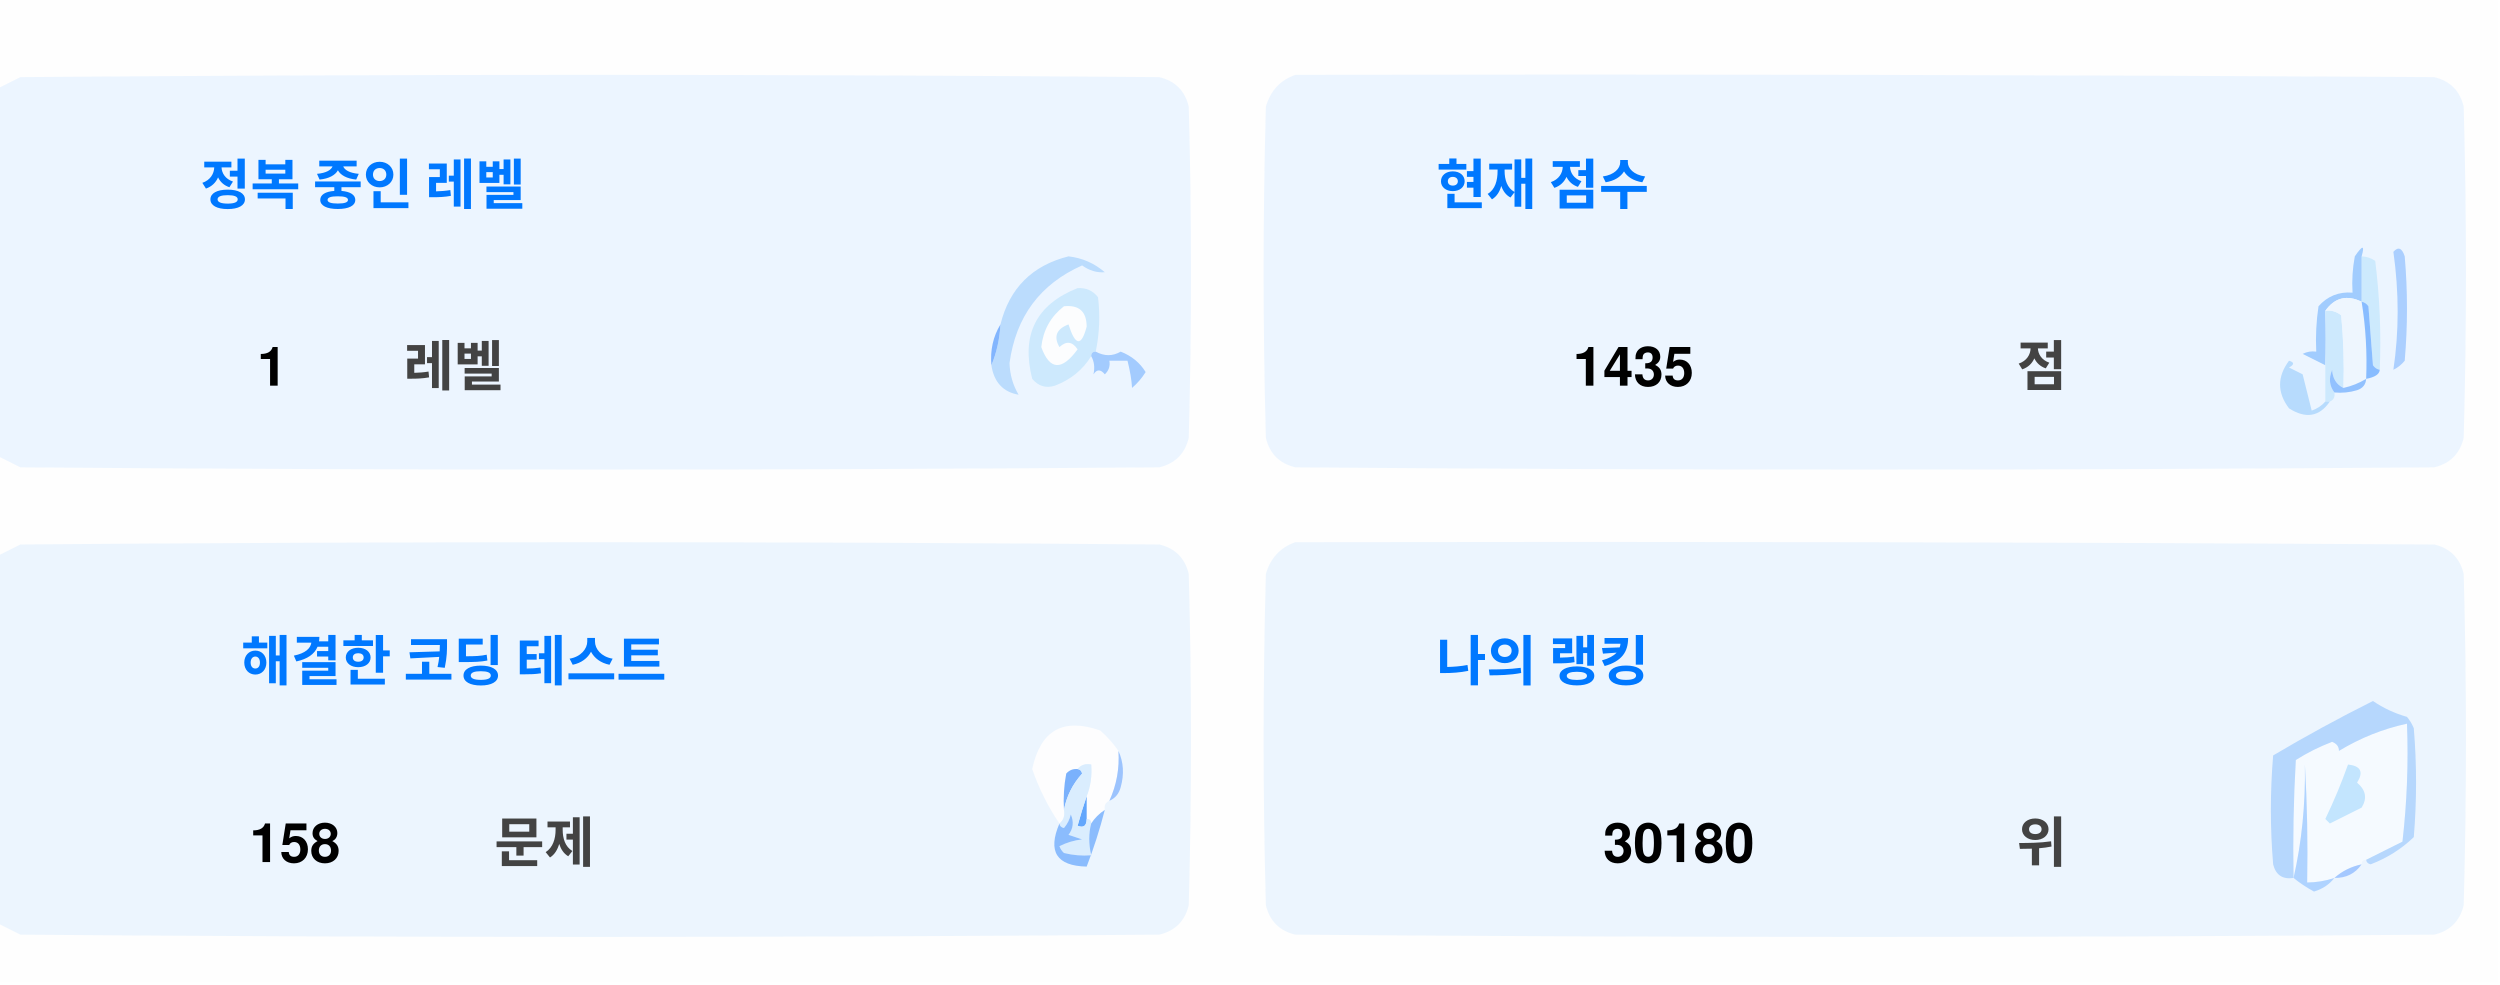
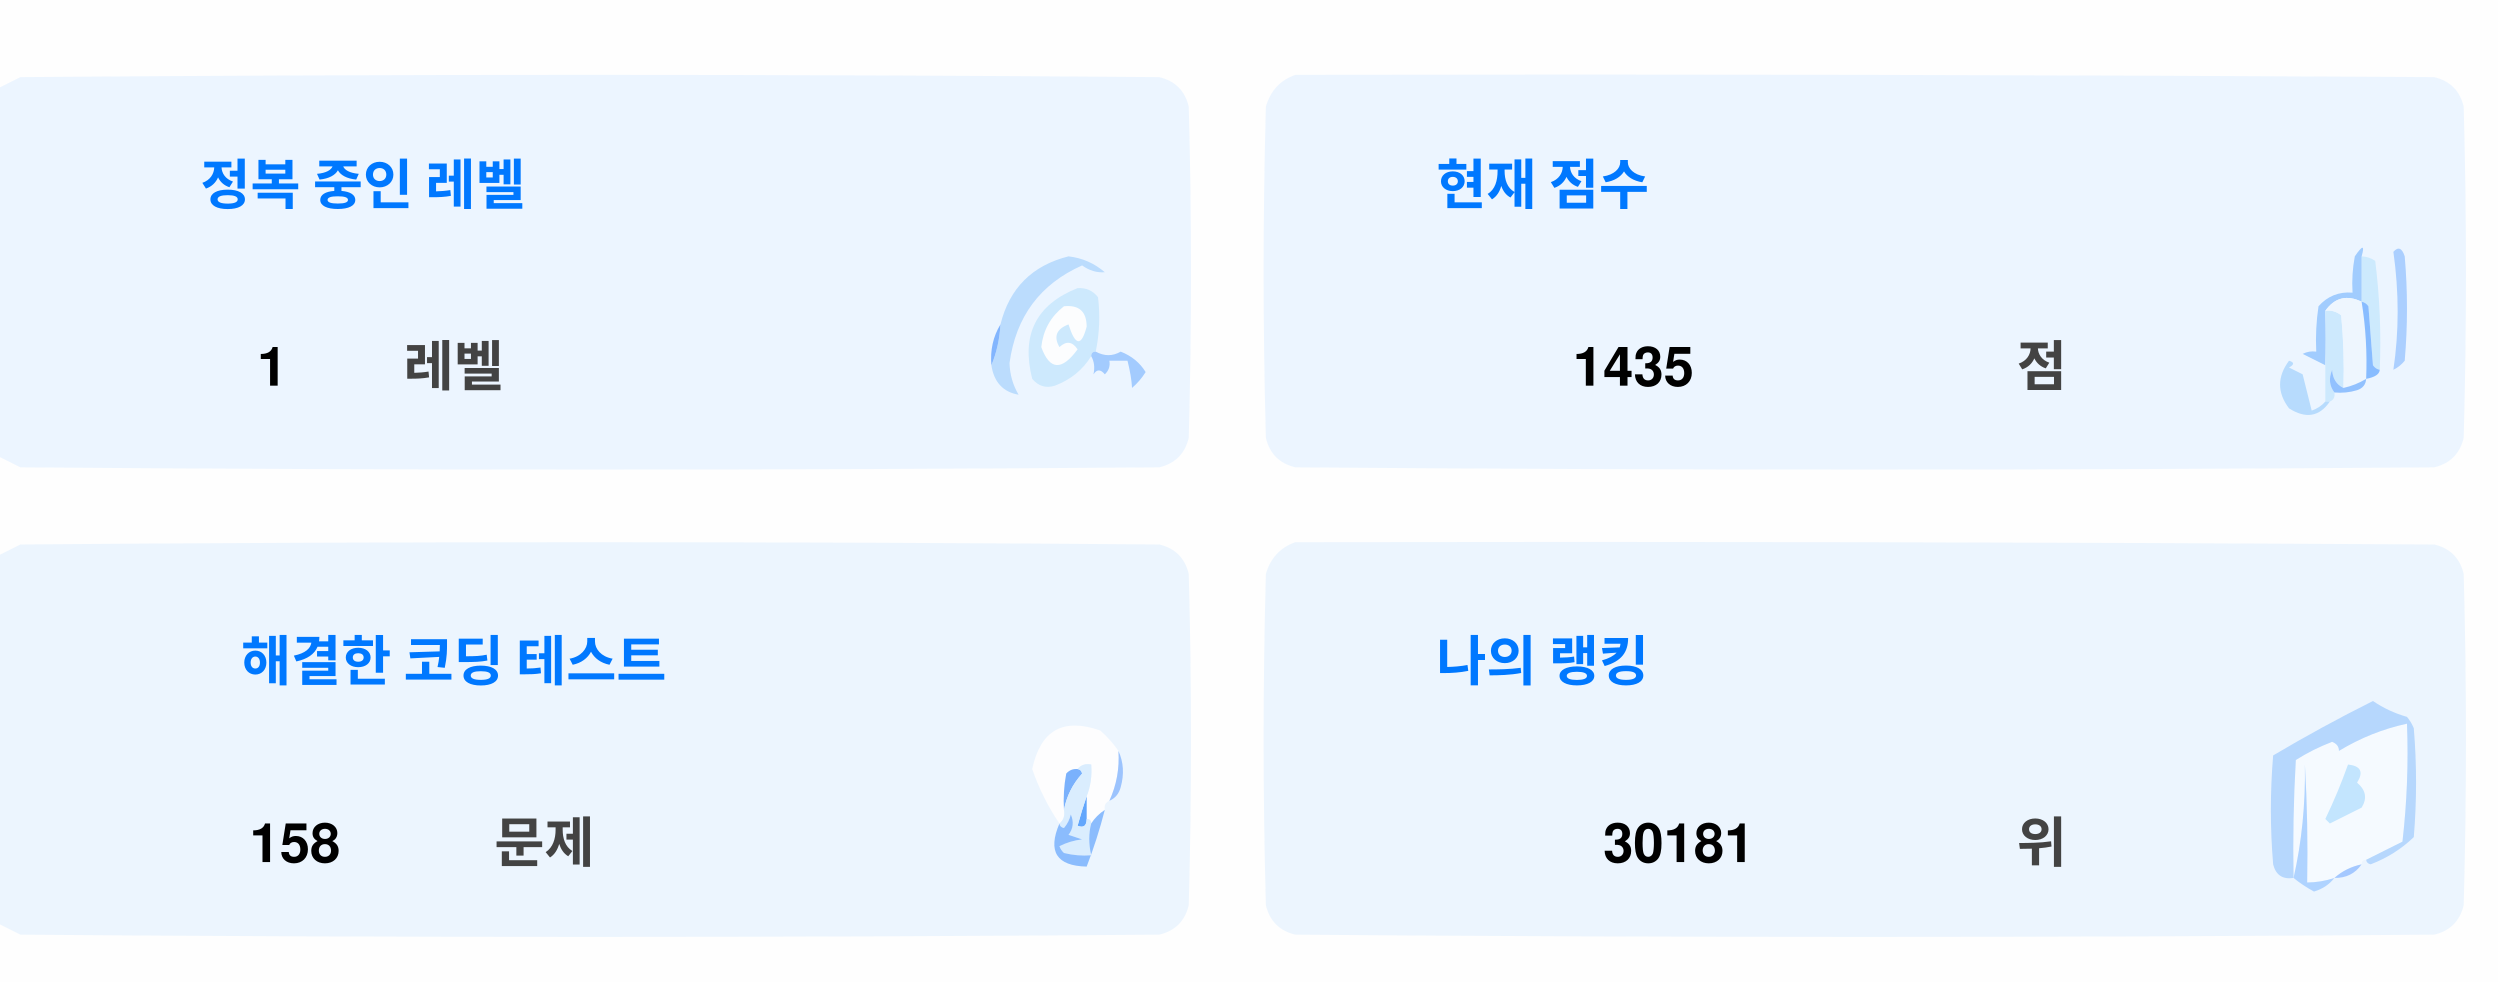
<svg xmlns="http://www.w3.org/2000/svg" version="1.1" width="551px" height="217px" style="shape-rendering:geometricPrecision; text-rendering:geometricPrecision; image-rendering:optimizeQuality; fill-rule:evenodd; clip-rule:evenodd">
  <style>.title {fill: #434343;font-size: 1rem;line-height: 1.5rem;font-weight: bold;font-family: -apple-system, BlinkMacSystemFont, Segoe UI, Helvetica, Arial, sans-serif, Apple Color Emoji, Segoe UI Emoji;}.desc {fill: #434343;font-size: 2.5rem;font-weight: bold;line-height: 1.5rem;font-family: -apple-system, BlinkMacSystemFont, Segoe UI, Helvetica, Arial, sans-serif, Apple Color Emoji, Segoe UI Emoji;}.desc-2 {fill: #434343;font-size: 1rem;font-weight: bold;line-height: 1.5rem;font-family: -apple-system, BlinkMacSystemFont, Segoe UI, Helvetica, Arial, sans-serif, Apple Color Emoji, Segoe UI Emoji;}.text, .desc {animation: twinkling 4s ease-in-out infinite;}@keyframes twinkling {40% { opacity: 1; }50% { opacity: 0.5; }60% { opacity: 1; }70% { opacity: 0.5; }80% { opacity: 1; }}</style>
  <g>
    <path style="opacity:1" fill="#fefefe" d="M -0.5,-0.5 C 183.167,-0.5 366.833,-0.5 550.5,-0.5C 550.5,71.833 550.5,144.167 550.5,216.5C 366.833,216.5 183.167,216.5 -0.5,216.5C -0.5,212.167 -0.5,207.833 -0.5,203.5C 1.14,204.32 2.807,205.153 4.5,206C 88.167,206.667 171.833,206.667 255.5,206C 259,205.167 261.167,203 262,199.5C 262.667,175.167 262.667,150.833 262,126.5C 261.167,123 259,120.833 255.5,120C 171.833,119.333 88.167,119.333 4.5,120C 2.807,120.847 1.14,121.68 -0.5,122.5C -0.5,115.167 -0.5,107.833 -0.5,100.5C 1.14,101.32 2.807,102.153 4.5,103C 88.167,103.667 171.833,103.667 255.5,103C 259,102.167 261.167,100 262,96.5C 262.667,72.167 262.667,47.833 262,23.5C 261.167,20 259,17.833 255.5,17C 171.833,16.333 88.167,16.333 4.5,17C 2.807,17.847 1.14,18.68 -0.5,19.5C -0.5,12.833 -0.5,6.167 -0.5,-0.5 Z" />
  </g>
  <g>
    <path style="opacity:1" fill="#ecf5ff" d="M -0.5,100.5 C -0.5,73.5 -0.5,46.5 -0.5,19.5C 1.14,18.68 2.807,17.847 4.5,17C 88.167,16.333 171.833,16.333 255.5,17C 259,17.833 261.167,20 262,23.5C 262.667,47.833 262.667,72.167 262,96.5C 261.167,100 259,102.167 255.5,103C 171.833,103.667 88.167,103.667 4.5,103C 2.807,102.153 1.14,101.32 -0.5,100.5 Z" />
  </g>
  <g>
    <path style="opacity:1" fill="#ecf5ff" d="M 285.5,16.5 C 369.167,16.333 452.834,16.5 536.5,17C 540,17.833 542.167,20 543,23.5C 543.667,47.833 543.667,72.167 543,96.5C 542.167,100 540,102.167 536.5,103C 452.833,103.667 369.167,103.667 285.5,103C 282,102.167 279.833,100 279,96.5C 278.333,72.167 278.333,47.833 279,23.5C 280.018,19.985 282.185,17.652 285.5,16.5 Z" />
  </g>
  <g>
    <path style="opacity:1" fill="#cdeafd" d="M 520.5,56.5 C 521.583,56.539 522.583,56.873 523.5,57.5C 524.498,65.472 524.831,73.472 524.5,81.5C 523.883,81.389 523.383,81.056 523,80.5C 522.667,76.167 522.333,71.833 522,67.5C 521.617,66.944 521.117,66.611 520.5,66.5C 520.5,63.167 520.5,59.833 520.5,56.5 Z" />
  </g>
  <g>
    <path style="opacity:1" fill="#abcfff" d="M 527.5,55.5 C 528.566,54.308 529.399,54.641 530,56.5C 530.667,64.167 530.667,71.833 530,79.5C 529.311,80.357 528.478,81.023 527.5,81.5C 528.758,73.08 528.758,64.414 527.5,55.5 Z" />
  </g>
  <g>
    <path style="opacity:1" fill="#bbdcfd" d="M 218.5,80.5 C 219.657,77.727 220.324,74.727 220.5,71.5C 222.49,63.51 227.49,58.51 235.5,56.5C 238.528,56.847 241.194,58.014 243.5,60C 241.744,60.141 240.078,59.641 238.5,58.5C 229.247,62.607 223.914,69.773 222.5,80C 222.565,82.526 223.232,84.859 224.5,87C 221.07,86.397 219.07,84.231 218.5,80.5 Z" />
  </g>
  <g>
    <path style="opacity:1" fill="#cde9fd" d="M 241.5,77.5 C 240.833,77.5 240.5,77.833 240.5,78.5C 238.628,81.529 235.961,83.695 232.5,85C 230.536,85.624 228.869,85.124 227.5,83.5C 225.021,73.791 228.354,67.124 237.5,63.5C 239.374,63.39 240.874,64.056 242,65.5C 242.497,69.524 242.331,73.524 241.5,77.5 Z" />
  </g>
  <g>
    <path style="opacity:1" fill="#fcfdfe" d="M 234.5,67.5 C 237.826,67.162 239.493,68.662 239.5,72C 238.334,76.434 237,76.267 235.5,71.5C 232.832,72.515 232.166,74.182 233.5,76.5C 235.017,75.089 236.351,75.256 237.5,77C 234.006,81.771 231.34,81.605 229.5,76.5C 229.904,72.771 231.571,69.771 234.5,67.5 Z" />
  </g>
  <g>
    <path style="opacity:1" fill="#a1ccfe" d="M 520.5,56.5 C 520.5,59.833 520.5,63.167 520.5,66.5C 517.238,64.922 514.572,65.589 512.5,68.5C 512.617,72.81 512.617,76.81 512.5,80.5C 510.86,79.68 509.193,78.847 507.5,78C 508.448,77.517 509.448,77.35 510.5,77.5C 510.335,74.15 510.502,70.817 511,67.5C 512.995,65.253 515.495,64.253 518.5,64.5C 518.336,61.813 518.503,59.146 519,56.5C 520.731,53.969 521.231,53.969 520.5,56.5 Z" />
  </g>
  <g>
    <path style="opacity:1" fill="#cde9fd" d="M 512.5,68.5 C 513.822,68.33 514.989,68.663 516,69.5C 516.499,74.823 516.666,80.156 516.5,85.5C 514.955,84.77 514.122,83.437 514,81.5C 513.22,83.387 513.387,85.054 514.5,86.5C 514.672,87.492 514.338,88.158 513.5,88.5C 513.167,88.5 512.833,88.5 512.5,88.5C 512.5,85.833 512.5,83.167 512.5,80.5C 512.617,76.81 512.617,72.81 512.5,68.5 Z" />
  </g>
  <g>
    <path style="opacity:1" fill="#eef6fe" d="M 520.5,66.5 C 521.407,72.106 521.74,77.773 521.5,83.5C 519.95,84.441 518.284,85.108 516.5,85.5C 516.666,80.156 516.499,74.823 516,69.5C 514.989,68.663 513.822,68.33 512.5,68.5C 514.572,65.589 517.238,64.922 520.5,66.5 Z" />
  </g>
  <g>
    <path style="opacity:1" fill="#88bcff" d="M 520.5,66.5 C 521.117,66.611 521.617,66.944 522,67.5C 522.333,71.833 522.667,76.167 523,80.5C 523.383,81.056 523.883,81.389 524.5,81.5C 524.445,82.469 523.445,83.136 521.5,83.5C 521.74,77.773 521.407,72.106 520.5,66.5 Z" />
  </g>
  <g>
    <path style="opacity:1" fill="#82b5fe" d="M 220.5,71.5 C 220.324,74.727 219.657,77.727 218.5,80.5C 218.215,77.171 218.882,74.171 220.5,71.5 Z" />
  </g>
  <g>
    <path style="opacity:1" fill="#a3cbfe" d="M 240.5,78.5 C 240.5,77.833 240.833,77.5 241.5,77.5C 243.391,78.536 245.224,78.536 247,77.5C 249.391,78.429 251.225,79.929 252.5,82C 251.681,83.319 250.681,84.486 249.5,85.5C 249.409,83.777 249.075,81.777 248.5,79.5C 247.167,79.5 245.833,79.5 244.5,79.5C 244.719,80.675 244.386,81.675 243.5,82.5C 242.575,81.359 241.741,81.359 241,82.5C 241.331,80.981 241.164,79.648 240.5,78.5 Z" />
  </g>
  <g>
    <path style="opacity:1" fill="#b7dbfd" d="M 512.5,88.5 C 512.833,88.5 513.167,88.5 513.5,88.5C 511.199,91.857 508.199,92.357 504.5,90C 501.872,86.535 501.872,83.035 504.5,79.5C 505.696,79.846 505.696,80.346 504.5,81C 505.5,81.5 506.5,82 507.5,82.5C 508.167,85.167 508.833,87.833 509.5,90.5C 510.739,90.058 511.739,89.391 512.5,88.5 Z" />
  </g>
  <g>
    <path style="opacity:1" fill="#92c1fe" d="M 516.5,85.5 C 518.284,85.108 519.95,84.441 521.5,83.5C 521.423,84.75 520.756,85.583 519.5,86C 517.866,86.493 516.199,86.66 514.5,86.5C 513.387,85.054 513.22,83.387 514,81.5C 514.122,83.437 514.955,84.77 516.5,85.5 Z" />
  </g>
  <g>
    <path style="opacity:1" fill="#ecf5fe" d="M -0.5,203.5 C -0.5,176.5 -0.5,149.5 -0.5,122.5C 1.14,121.68 2.807,120.847 4.5,120C 88.167,119.333 171.833,119.333 255.5,120C 259,120.833 261.167,123 262,126.5C 262.667,150.833 262.667,175.167 262,199.5C 261.167,203 259,205.167 255.5,206C 171.833,206.667 88.167,206.667 4.5,206C 2.807,205.153 1.14,204.32 -0.5,203.5 Z" />
  </g>
  <g>
    <path style="opacity:1" fill="#ecf5fe" d="M 285.5,119.5 C 369.167,119.333 452.834,119.5 536.5,120C 540,120.833 542.167,123 543,126.5C 543.667,150.833 543.667,175.167 543,199.5C 542.167,203 540,205.167 536.5,206C 452.833,206.667 369.167,206.667 285.5,206C 282,205.167 279.833,203 279,199.5C 278.333,175.167 278.333,150.833 279,126.5C 280.018,122.985 282.185,120.652 285.5,119.5 Z" />
  </g>
  <g>
    <path style="opacity:1" fill="#fdfdfe" d="M 246.5,165.5 C 246.758,169.367 246.092,173.034 244.5,176.5C 243.662,176.842 243.328,177.508 243.5,178.5C 242.272,179.306 241.272,180.306 240.5,181.5C 240.5,180.833 240.167,180.5 239.5,180.5C 239.5,178.833 239.5,177.167 239.5,175.5C 240.369,173.283 240.702,170.95 240.5,168.5C 239.209,168.263 238.209,168.596 237.5,169.5C 236.504,169.414 235.671,169.748 235,170.5C 234.503,173.146 234.336,175.813 234.5,178.5C 234.737,179.791 234.404,180.791 233.5,181.5C 230.986,177.806 228.986,173.806 227.5,169.5C 229.309,160.957 234.309,158.124 242.5,161C 244.07,162.397 245.404,163.897 246.5,165.5 Z" />
  </g>
  <g>
    <path style="opacity:1" fill="#f5faff" d="M 521.5,189.5 C 520.833,189.5 520.5,189.833 520.5,190.5C 518.181,190.992 516.181,191.992 514.5,193.5C 512.565,194.15 510.565,194.483 508.5,194.5C 508.666,185.827 508.5,177.16 508,168.5C 508.141,177.227 507.308,185.56 505.5,193.5C 505.334,184.827 505.5,176.16 506,167.5C 508.527,165.903 511.194,164.57 514,163.5C 515.011,163.892 515.511,164.559 515.5,165.5C 520.21,162.641 525.21,160.641 530.5,159.5C 530.831,168.192 530.498,176.859 529.5,185.5C 526.807,186.847 524.14,188.18 521.5,189.5 Z" />
  </g>
  <g>
    <path style="opacity:1" fill="#b6d7fd" d="M 521.5,189.5 C 524.14,188.18 526.807,186.847 529.5,185.5C 530.498,176.859 530.831,168.192 530.5,159.5C 525.21,160.641 520.21,162.641 515.5,165.5C 515.511,164.559 515.011,163.892 514,163.5C 511.194,164.57 508.527,165.903 506,167.5C 505.5,176.16 505.334,184.827 505.5,193.5C 503.089,193.863 501.589,192.863 501,190.5C 500.333,182.5 500.333,174.5 501,166.5C 508.173,162.246 515.507,158.246 523,154.5C 525.304,156.068 527.804,157.235 530.5,158C 531.126,158.75 531.626,159.584 532,160.5C 532.667,168.5 532.667,176.5 532,184.5C 529.292,187.111 526.125,189.111 522.5,190.5C 521.893,190.376 521.56,190.043 521.5,189.5 Z" />
  </g>
  <g>
    <path style="opacity:1" fill="#c3e5fe" d="M 517.5,168.5 C 520.317,168.801 520.984,170.134 519.5,172.5C 521.439,174.122 521.772,175.956 520.5,178C 518.167,179.167 515.833,180.333 513.5,181.5C 513.167,181.167 512.833,180.833 512.5,180.5C 514.414,176.515 516.081,172.515 517.5,168.5 Z" />
  </g>
  <g>
    <path style="opacity:1" fill="#7ab1fc" d="M 237.5,169.5 C 238.043,169.56 238.376,169.893 238.5,170.5C 236.395,172.836 235.062,175.503 234.5,178.5C 234.336,175.813 234.503,173.146 235,170.5C 235.671,169.748 236.504,169.414 237.5,169.5 Z" />
  </g>
  <g>
    <path style="opacity:1" fill="#afd3ff" d="M 514.5,193.5 C 513.378,194.947 511.878,195.947 510,196.5C 508.348,195.601 506.848,194.601 505.5,193.5C 507.308,185.56 508.141,177.227 508,168.5C 508.5,177.16 508.666,185.827 508.5,194.5C 510.565,194.483 512.565,194.15 514.5,193.5 Z" />
  </g>
  <g>
    <path style="opacity:1" fill="#9cc3fd" d="M 246.5,165.5 C 247.634,167.966 247.801,170.633 247,173.5C 246.623,174.942 245.79,175.942 244.5,176.5C 246.092,173.034 246.758,169.367 246.5,165.5 Z" />
  </g>
  <g>
    <path style="opacity:1" fill="#62a6fc" d="M 239.5,175.5 C 239.5,177.167 239.5,178.833 239.5,180.5C 239.483,182.028 238.816,182.528 237.5,182C 238.117,179.723 238.784,177.556 239.5,175.5 Z" />
  </g>
  <g>
    <path style="opacity:1" fill="#daedfe" d="M 237.5,169.5 C 238.209,168.596 239.209,168.263 240.5,168.5C 240.702,170.95 240.369,173.283 239.5,175.5C 238.784,177.556 238.117,179.723 237.5,182C 238.816,182.528 239.483,182.028 239.5,180.5C 240.167,180.5 240.5,180.833 240.5,181.5C 239.918,183.669 239.918,186.002 240.5,188.5C 238.473,188.662 236.473,188.495 234.5,188C 234.043,187.586 233.709,187.086 233.5,186.5C 235.078,185.702 236.744,185.202 238.5,185C 237.5,184.667 236.5,184.333 235.5,184C 236.554,182.612 236.72,181.112 236,179.5C 235.751,180.624 235.251,181.624 234.5,182.5C 233.893,182.376 233.56,182.043 233.5,181.5C 234.404,180.791 234.737,179.791 234.5,178.5C 235.062,175.503 236.395,172.836 238.5,170.5C 238.376,169.893 238.043,169.56 237.5,169.5 Z" />
  </g>
  <g>
    <path style="opacity:1" fill="#8bbcfd" d="M 243.5,178.5 C 242.395,182.803 241.062,186.969 239.5,191C 232.857,190.847 230.857,187.68 233.5,181.5C 233.56,182.043 233.893,182.376 234.5,182.5C 235.251,181.624 235.751,180.624 236,179.5C 236.72,181.112 236.554,182.612 235.5,184C 236.5,184.333 237.5,184.667 238.5,185C 236.744,185.202 235.078,185.702 233.5,186.5C 233.709,187.086 234.043,187.586 234.5,188C 236.473,188.495 238.473,188.662 240.5,188.5C 239.918,186.002 239.918,183.669 240.5,181.5C 241.272,180.306 242.272,179.306 243.5,178.5 Z" />
  </g>
  <g>
    <path style="opacity:1" fill="#a4c8ff" d="M 520.5,190.5 C 519.089,192.539 517.089,193.539 514.5,193.5C 516.181,191.992 518.181,190.992 520.5,190.5 Z" />
  </g>
  <text text-anchor="middle" x="80" y="45" class="title" style="fill:#0078ff;" stroke="#none" stroke-width="1">정복 중인 레벨</text>
  <text text-anchor="middle" x="60" y="85" class="desc" style="fill:#000000;" stroke="#none" stroke-width="1">1</text>
  <text text-anchor="middle" x="100" y="85" class="desc-2" style="fill:#434343;" stroke="#none" stroke-width="1">레벨</text>
  <text text-anchor="middle" x="340" y="45" class="title" style="fill:#0078ff;" stroke="#none" stroke-width="1">현재 점수</text>
  <text text-anchor="middle" x="360" y="85" class="desc" style="fill:#000000;" stroke="#none" stroke-width="1">1435</text>
  <text text-anchor="middle" x="450" y="85" class="desc-2" style="fill:#434343;" stroke="#none" stroke-width="1">점</text>
  <text text-anchor="middle" x="100" y="150" class="title" style="fill:#0078ff;" stroke="#none" stroke-width="1">해결한 코딩 테스트</text>
  <text text-anchor="middle" x="65" y="190" class="desc" style="fill:#000000;" stroke="#none" stroke-width="1">158</text>
  <text text-anchor="middle" x="120" y="190" class="desc-2" style="fill:#434343;" stroke="#none" stroke-width="1">문제</text>
  <text text-anchor="middle" x="340" y="150" class="title" style="fill:#0078ff;" stroke="#none" stroke-width="1">나의 랭킹</text>
-   <text text-anchor="middle" x="370" y="190" class="desc" style="fill:#000000;" stroke="#none" stroke-width="1">30180</text>
+   <text text-anchor="middle" x="370" y="190" class="desc" style="fill:#000000;" stroke="#none" stroke-width="1">30181</text>
  <text text-anchor="middle" x="450" y="190" class="desc-2" style="fill:#434343;" stroke="#none" stroke-width="1">위</text>
</svg>
